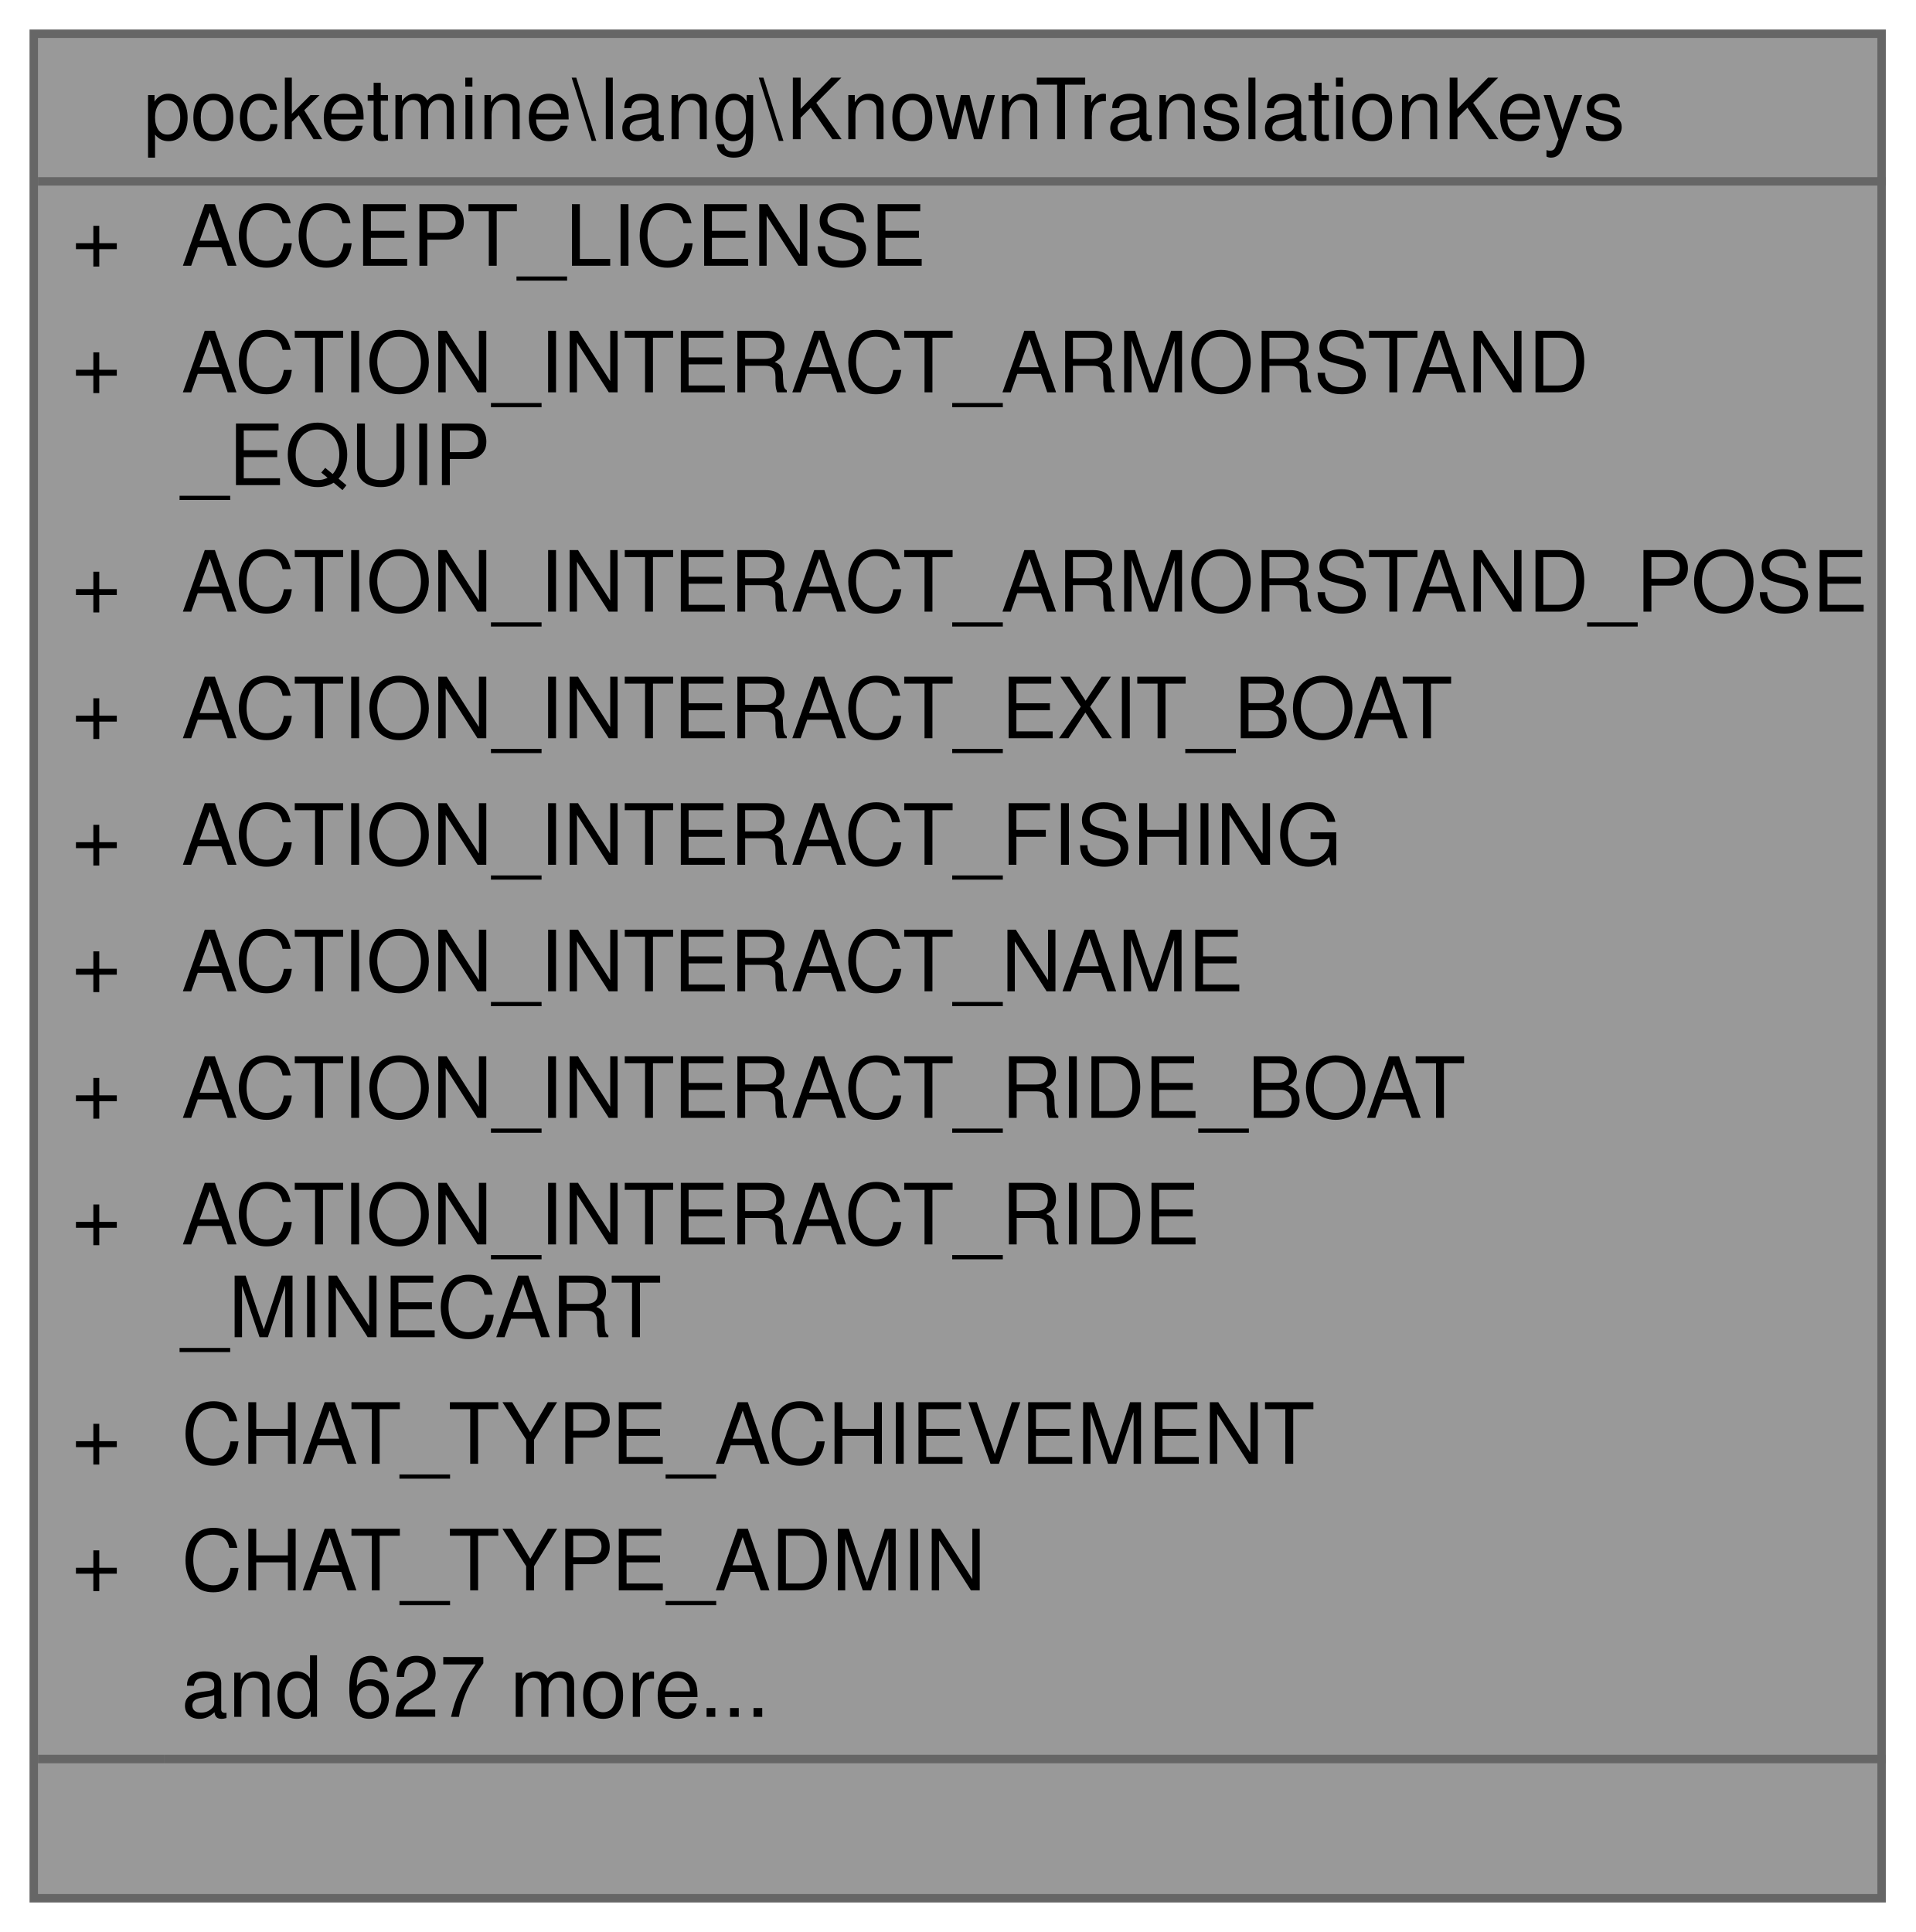
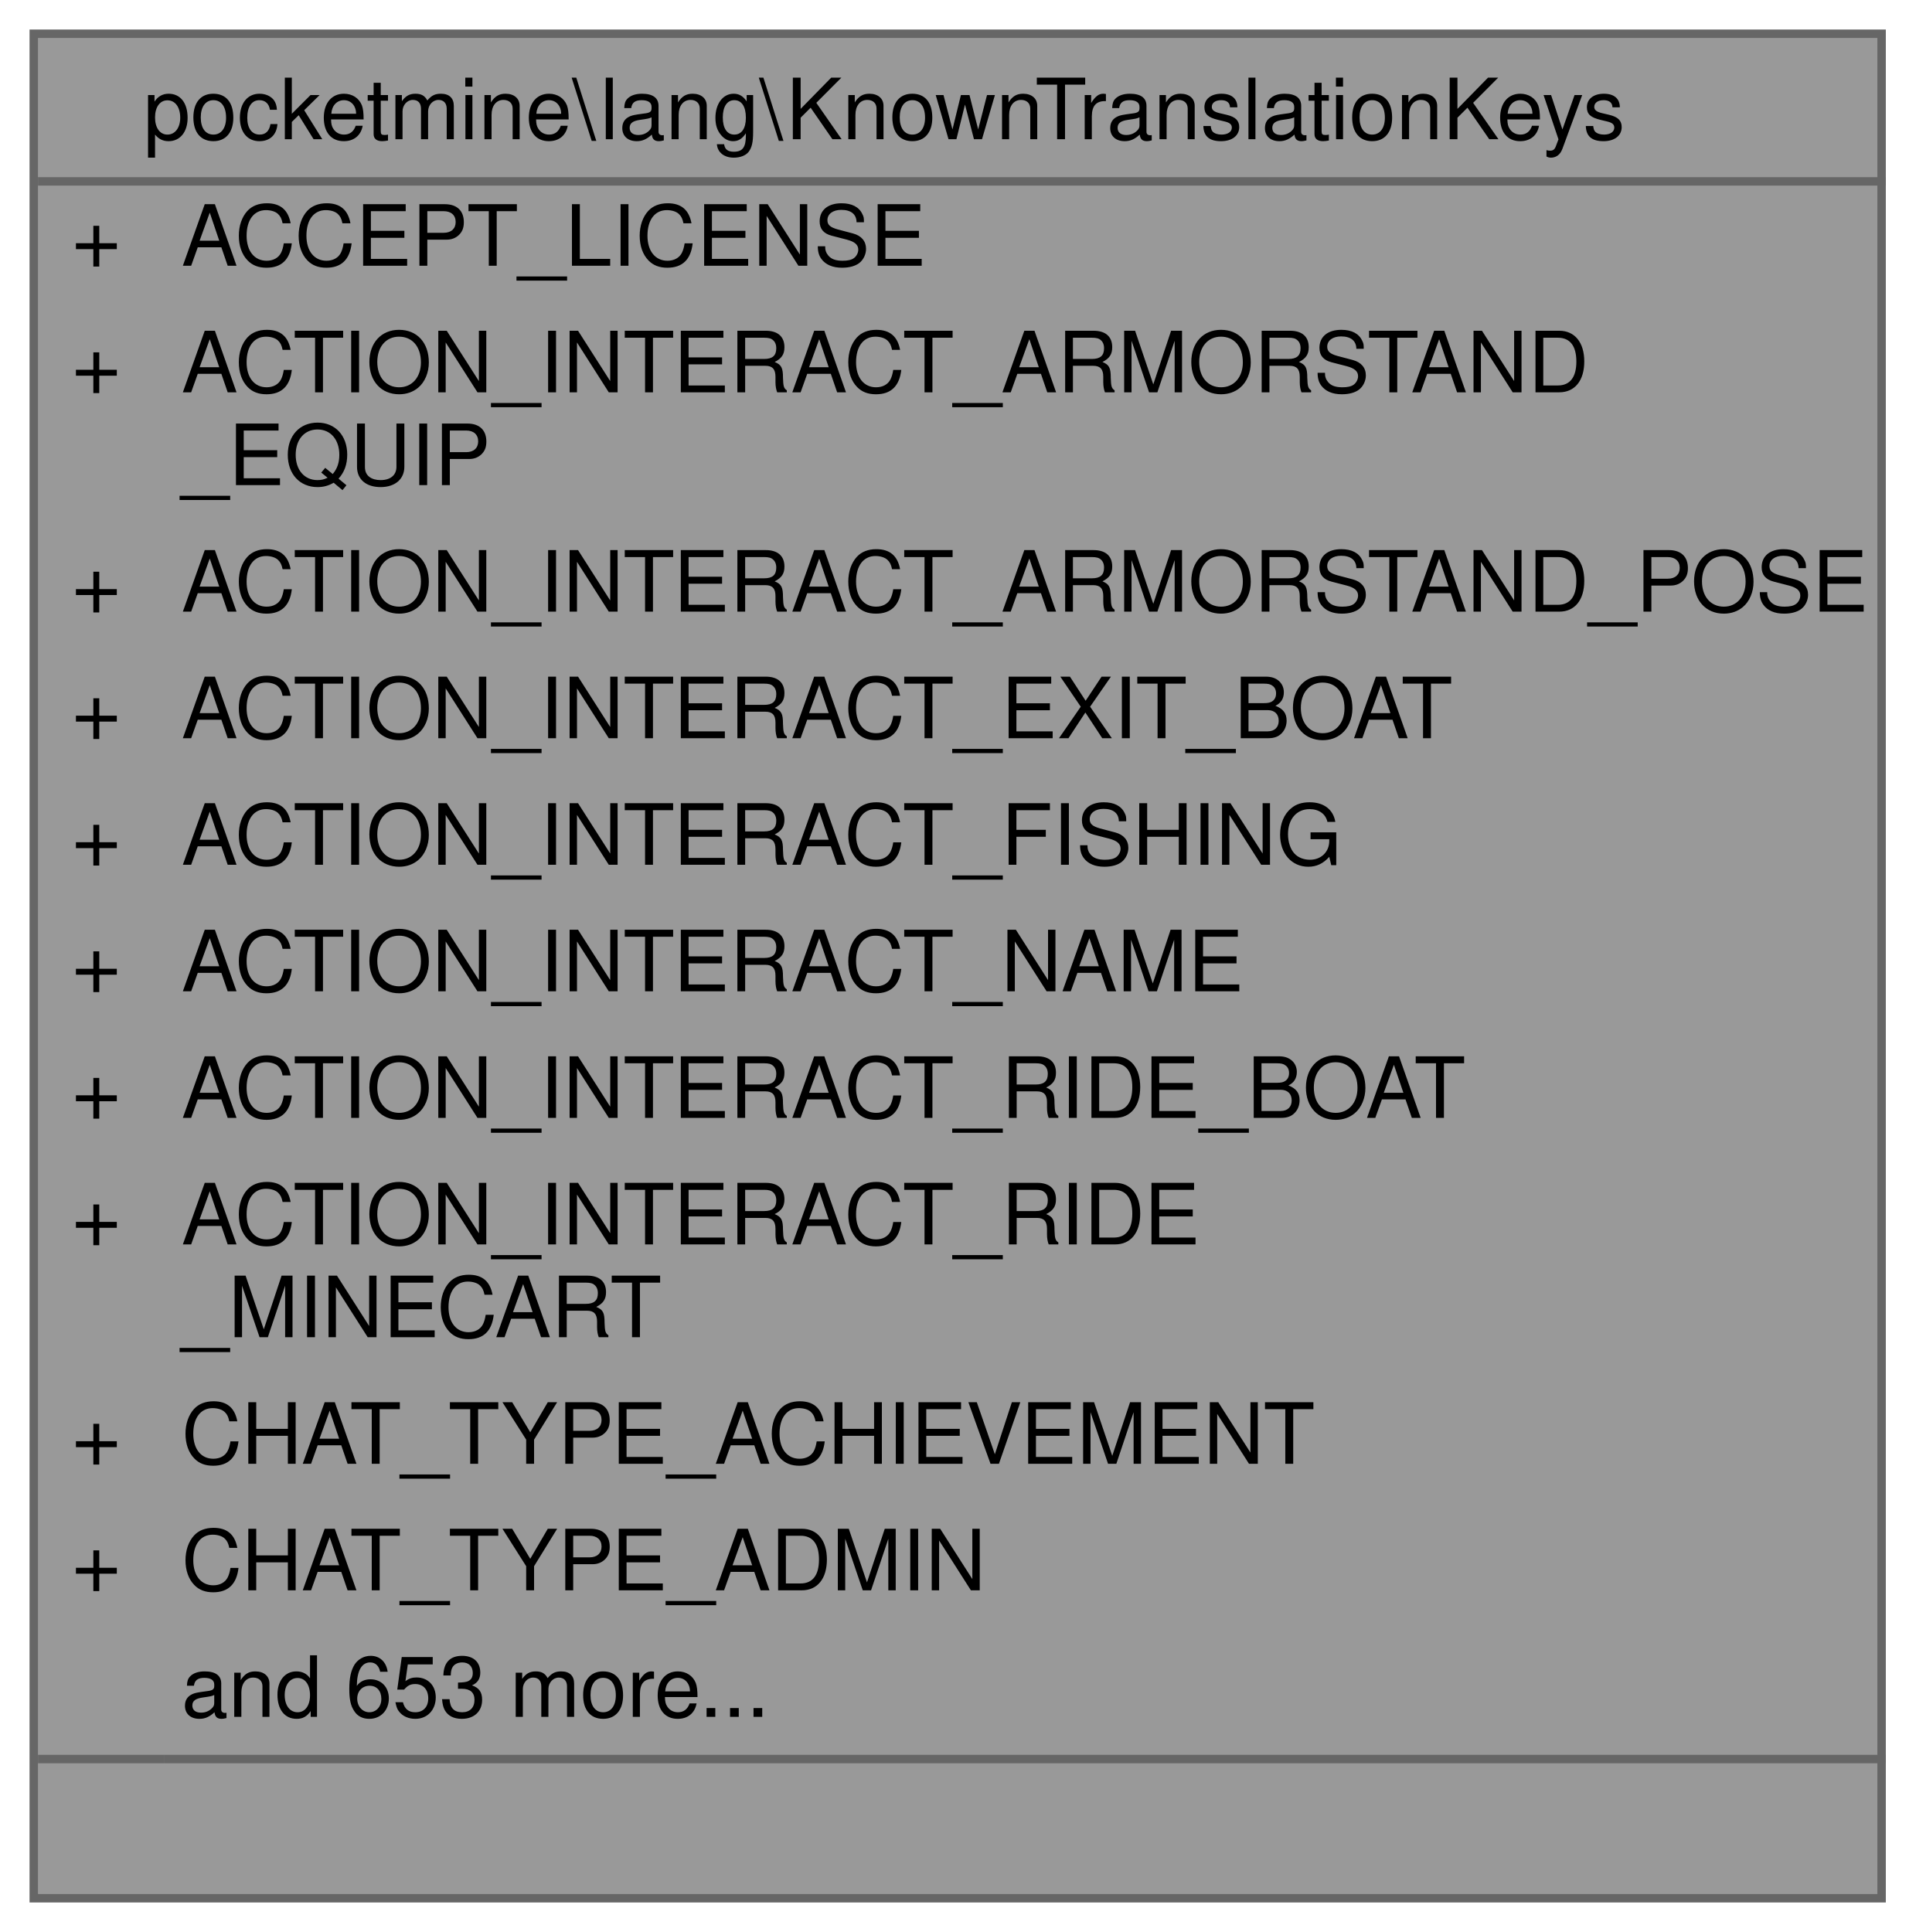
<svg xmlns="http://www.w3.org/2000/svg" xmlns:xlink="http://www.w3.org/1999/xlink" width="227pt" height="229pt" viewBox="0.00 0.00 227.00 229.00">
  <g id="graph0" class="graph" transform="scale(1 1) rotate(0) translate(4 225)">
    <g id="Node000001" class="node">
      <g id="a_Node000001">
        <a xlink:title=" ">
          <polygon fill="#999999" stroke="transparent" points="219,-221 0,-221 0,0 219,0 219,-221" />
          <text text-anchor="start" x="13" y="-208.5" font-family="Helvetica,sans-Serif" font-size="10.00">pocketmine\lang\KnownTranslationKeys</text>
          <text text-anchor="start" x="4.5" y="-193.5" font-family="Helvetica,sans-Serif" font-size="10.00">+</text>
          <text text-anchor="start" x="17.5" y="-193.5" font-family="Helvetica,sans-Serif" font-size="10.00">ACCEPT_LICENSE</text>
          <text text-anchor="start" x="4.5" y="-178.5" font-family="Helvetica,sans-Serif" font-size="10.00">+</text>
          <text text-anchor="start" x="17.5" y="-178.5" font-family="Helvetica,sans-Serif" font-size="10.00">ACTION_INTERACT_ARMORSTAND</text>
          <text text-anchor="start" x="17.5" y="-167.5" font-family="Helvetica,sans-Serif" font-size="10.00">_EQUIP</text>
          <text text-anchor="start" x="4.5" y="-152.5" font-family="Helvetica,sans-Serif" font-size="10.00">+</text>
          <text text-anchor="start" x="17.5" y="-152.5" font-family="Helvetica,sans-Serif" font-size="10.00">ACTION_INTERACT_ARMORSTAND_POSE</text>
          <text text-anchor="start" x="4.5" y="-137.5" font-family="Helvetica,sans-Serif" font-size="10.00">+</text>
          <text text-anchor="start" x="17.5" y="-137.5" font-family="Helvetica,sans-Serif" font-size="10.00">ACTION_INTERACT_EXIT_BOAT</text>
          <text text-anchor="start" x="4.5" y="-122.5" font-family="Helvetica,sans-Serif" font-size="10.00">+</text>
          <text text-anchor="start" x="17.5" y="-122.5" font-family="Helvetica,sans-Serif" font-size="10.00">ACTION_INTERACT_FISHING</text>
          <text text-anchor="start" x="4.5" y="-107.5" font-family="Helvetica,sans-Serif" font-size="10.00">+</text>
          <text text-anchor="start" x="17.5" y="-107.5" font-family="Helvetica,sans-Serif" font-size="10.00">ACTION_INTERACT_NAME</text>
          <text text-anchor="start" x="4.5" y="-92.5" font-family="Helvetica,sans-Serif" font-size="10.00">+</text>
          <text text-anchor="start" x="17.5" y="-92.5" font-family="Helvetica,sans-Serif" font-size="10.00">ACTION_INTERACT_RIDE_BOAT</text>
          <text text-anchor="start" x="4.5" y="-77.5" font-family="Helvetica,sans-Serif" font-size="10.00">+</text>
          <text text-anchor="start" x="17.5" y="-77.5" font-family="Helvetica,sans-Serif" font-size="10.00">ACTION_INTERACT_RIDE</text>
          <text text-anchor="start" x="17.5" y="-66.5" font-family="Helvetica,sans-Serif" font-size="10.00">_MINECART</text>
          <text text-anchor="start" x="4.5" y="-51.5" font-family="Helvetica,sans-Serif" font-size="10.00">+</text>
          <text text-anchor="start" x="17.5" y="-51.5" font-family="Helvetica,sans-Serif" font-size="10.00">CHAT_TYPE_ACHIEVEMENT</text>
          <text text-anchor="start" x="4.5" y="-36.5" font-family="Helvetica,sans-Serif" font-size="10.00">+</text>
          <text text-anchor="start" x="17.5" y="-36.5" font-family="Helvetica,sans-Serif" font-size="10.00">CHAT_TYPE_ADMIN</text>
-           <text text-anchor="start" x="17.5" y="-21.5" font-family="Helvetica,sans-Serif" font-size="10.00">and 627 more...</text>
+           <text text-anchor="start" x="17.5" y="-21.5" font-family="Helvetica,sans-Serif" font-size="10.00">and 653 more...</text>
          <text text-anchor="start" x="108" y="-6.5" font-family="Helvetica,sans-Serif" font-size="10.00"> </text>
          <polygon fill="#666666" stroke="#666666" points="0.5,-203.5 0.5,-203.5 219.5,-203.5 219.5,-203.5 0.5,-203.5" />
          <polygon fill="#666666" stroke="#666666" points="0.5,-16.5 0.5,-16.5 15.5,-16.5 15.5,-16.5 0.5,-16.5" />
          <polygon fill="#666666" stroke="#666666" points="15.5,-16.5 15.5,-16.5 219.5,-16.5 219.5,-16.5 15.5,-16.5" />
          <polygon fill="none" stroke="#666666" points="0,0 0,-221 219,-221 219,0 0,0" />
        </a>
      </g>
    </g>
  </g>
</svg>
